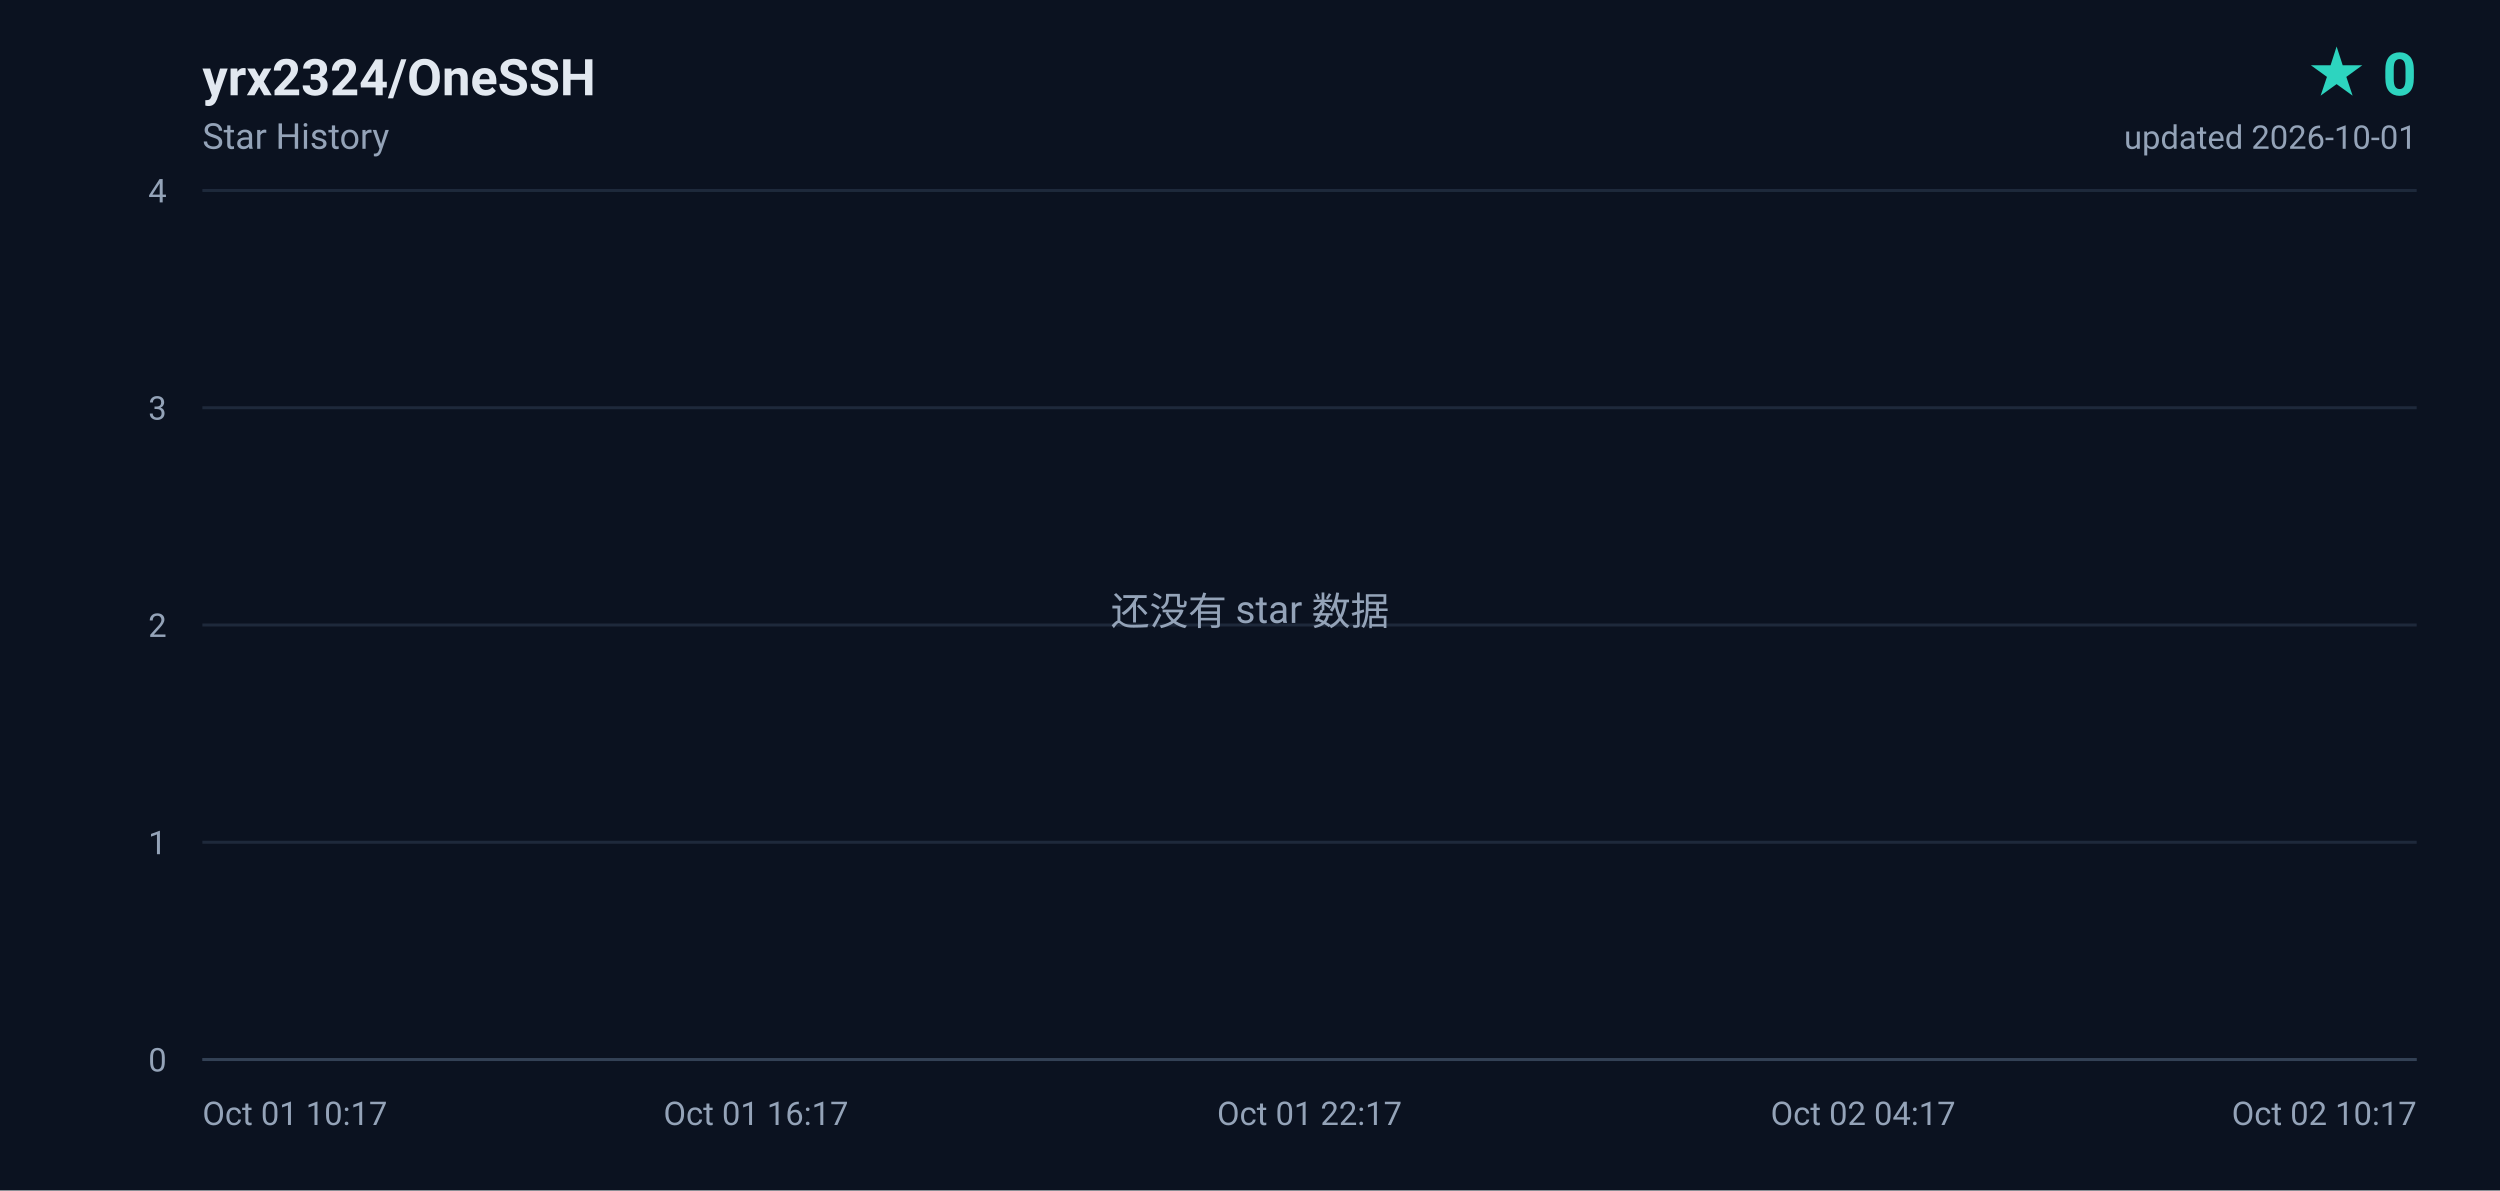
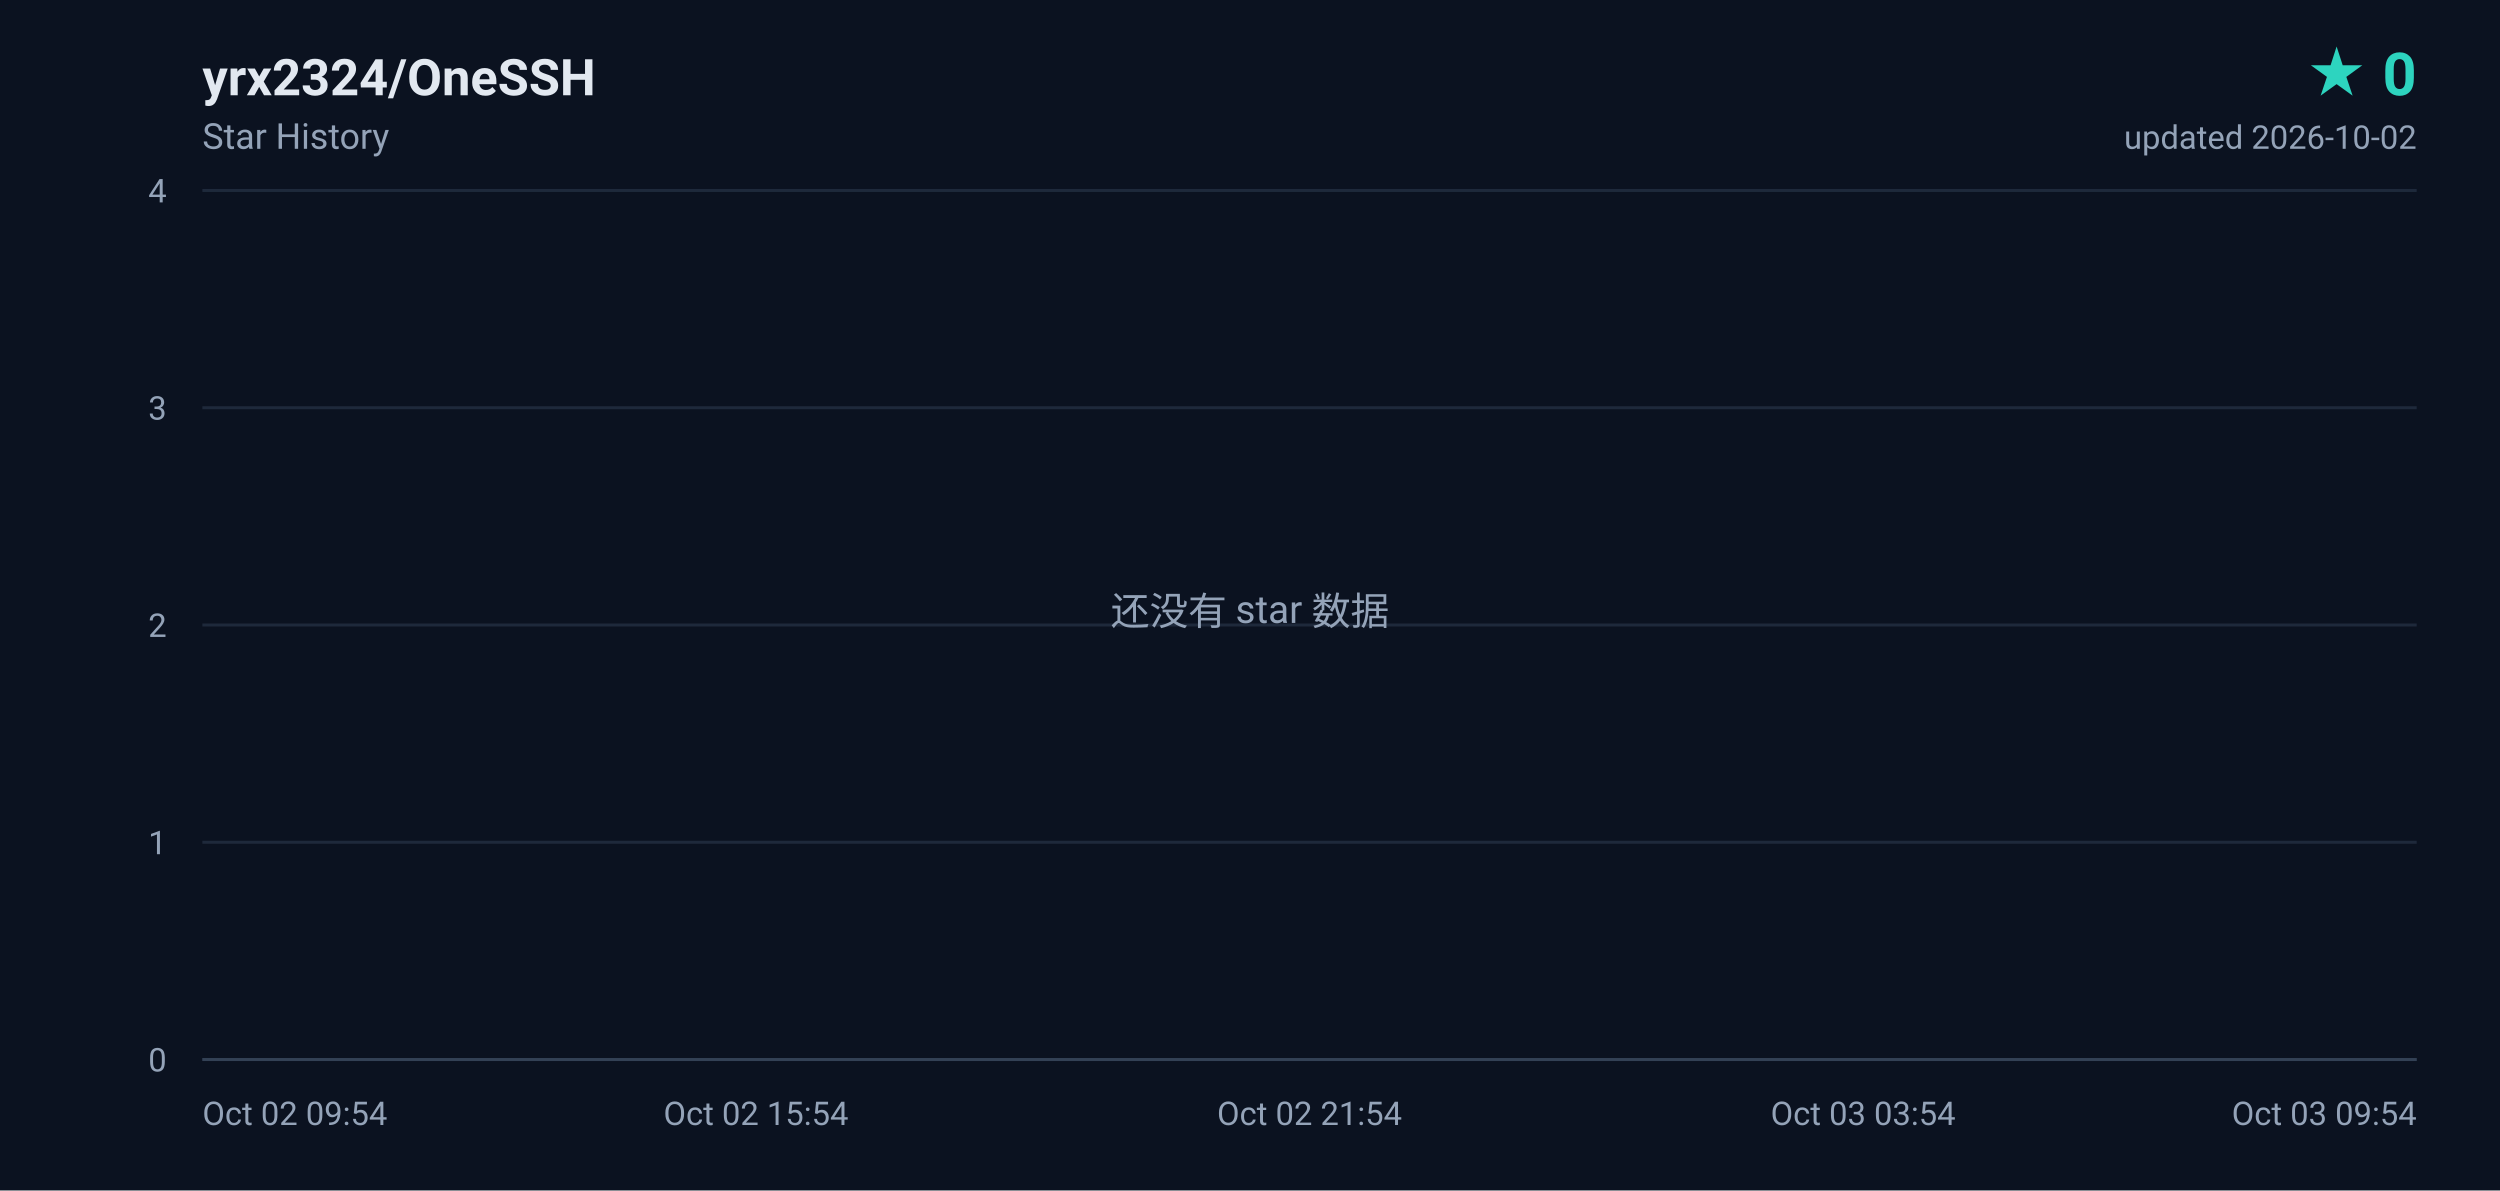
<svg xmlns="http://www.w3.org/2000/svg" width="840" height="400" viewBox="0 0 840 400" role="img" aria-label="yrx2324/OneSSH star history, 0 stars">
  <defs>
    <linearGradient id="area" x1="0" y1="0" x2="0" y2="1">
      <stop offset="0%" stop-color="#2dd4bf" stop-opacity="0.18" />
      <stop offset="100%" stop-color="#2dd4bf" stop-opacity="0" />
    </linearGradient>
  </defs>
  <rect width="840" height="400" fill="#0b1220" />
  <g font-family="ui-sans-serif,-apple-system,BlinkMacSystemFont,'Segoe UI',Roboto,'Helvetica Neue',Arial,sans-serif">
    <text x="68" y="32" fill="#e2e8f0" font-size="17" font-weight="600">yrx2324/OneSSH</text>
    <text x="68" y="50" fill="#94a3b8" font-size="12">Star History</text>
    <text x="812" y="32" fill="#2dd4bf" font-size="20" font-weight="700" text-anchor="end">★ 0</text>
-     <text x="812" y="50" fill="#94a3b8" font-size="11" text-anchor="end">updated 2026-10-01</text>
+     <text x="812" y="50" fill="#94a3b8" font-size="11" text-anchor="end">updated 2026-10-02</text>
    <line x1="68" y1="356.0" x2="812" y2="356.0" stroke="#1e293b" stroke-width="1" />
    <text x="56" y="360.0" fill="#94a3b8" font-size="11" text-anchor="end">0</text>
    <line x1="68" y1="283.0" x2="812" y2="283.0" stroke="#1e293b" stroke-width="1" />
    <text x="56" y="287.0" fill="#94a3b8" font-size="11" text-anchor="end">1</text>
    <line x1="68" y1="210.0" x2="812" y2="210.0" stroke="#1e293b" stroke-width="1" />
    <text x="56" y="214.0" fill="#94a3b8" font-size="11" text-anchor="end">2</text>
    <line x1="68" y1="137.0" x2="812" y2="137.0" stroke="#1e293b" stroke-width="1" />
    <text x="56" y="141.0" fill="#94a3b8" font-size="11" text-anchor="end">3</text>
    <line x1="68" y1="64.0" x2="812" y2="64.0" stroke="#1e293b" stroke-width="1" />
    <text x="56" y="68.0" fill="#94a3b8" font-size="11" text-anchor="end">4</text>
-     <text x="68.0" y="378.0" fill="#94a3b8" font-size="11" text-anchor="start">Oct 01 10:17</text>
-     <text x="254.0" y="378.0" fill="#94a3b8" font-size="11" text-anchor="middle">Oct 01 16:17</text>
-     <text x="440.0" y="378.0" fill="#94a3b8" font-size="11" text-anchor="middle">Oct 01 22:17</text>
-     <text x="626.0" y="378.0" fill="#94a3b8" font-size="11" text-anchor="middle">Oct 02 04:17</text>
-     <text x="812.0" y="378.0" fill="#94a3b8" font-size="11" text-anchor="end">Oct 02 10:17</text>
+     <text x="68.0" y="378.0" fill="#94a3b8" font-size="11" text-anchor="start">Oct 02 09:54</text>
+     <text x="254.0" y="378.0" fill="#94a3b8" font-size="11" text-anchor="middle">Oct 02 15:54</text>
+     <text x="440.0" y="378.0" fill="#94a3b8" font-size="11" text-anchor="middle">Oct 02 21:54</text>
+     <text x="626.0" y="378.0" fill="#94a3b8" font-size="11" text-anchor="middle">Oct 03 03:54</text>
+     <text x="812.0" y="378.0" fill="#94a3b8" font-size="11" text-anchor="end">Oct 03 09:54</text>
    <line x1="68" y1="356" x2="812" y2="356" stroke="#334155" stroke-width="1" />
    <text x="420" y="210" fill="#94a3b8" font-size="13" text-anchor="middle">还没有 star 数据</text>
  </g>
</svg>
